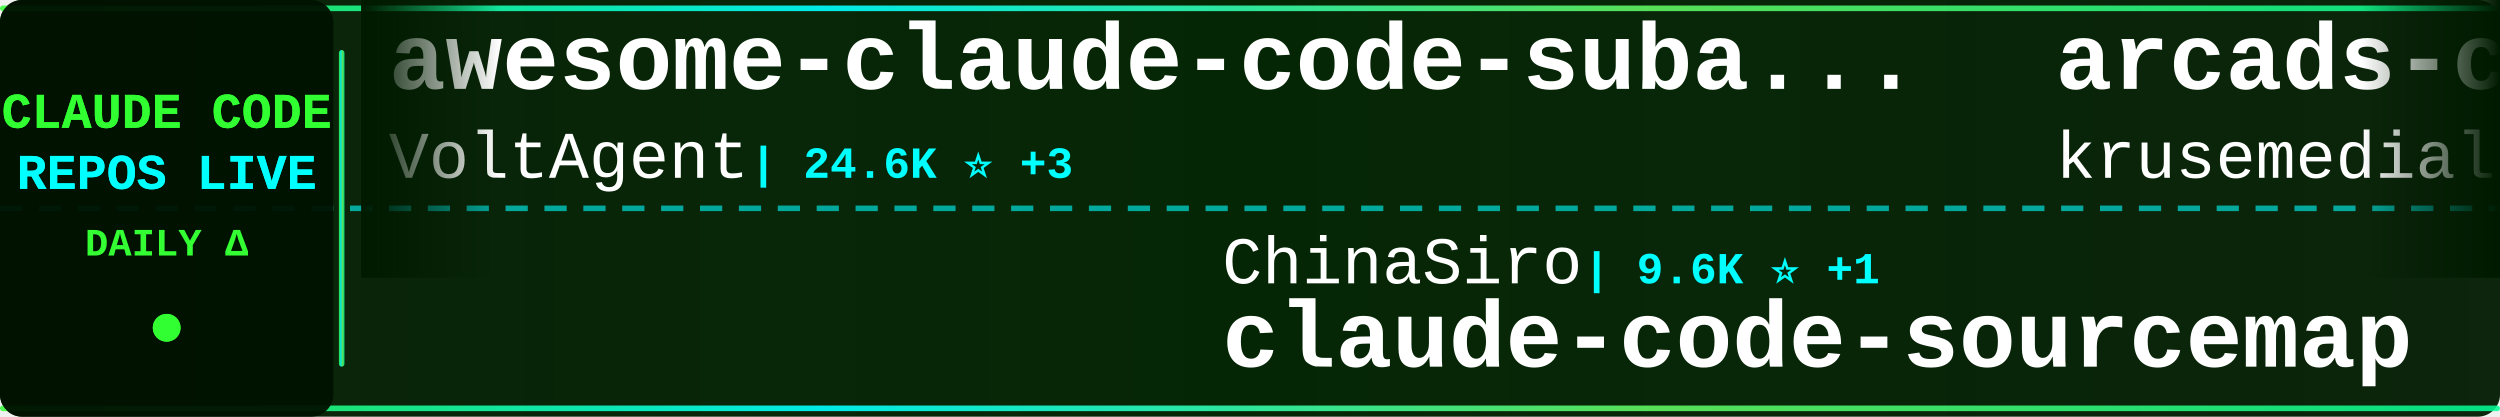
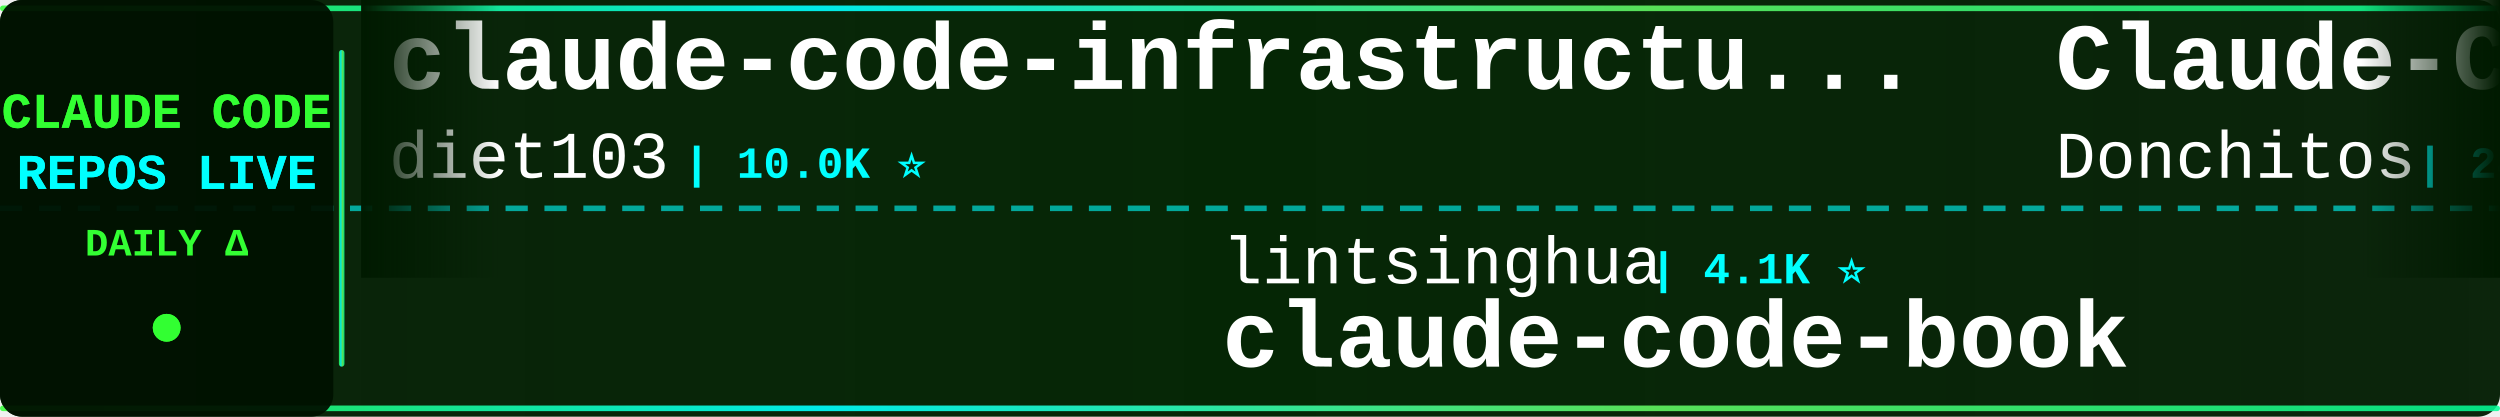
<svg xmlns="http://www.w3.org/2000/svg" width="900" height="150">
  <defs>
    <linearGradient id="tickerBg" x1="0%" y1="0%" x2="100%" y2="0%">
      <stop offset="0%" style="stop-color:#001a00;stop-opacity:0.95" />
      <stop offset="50%" style="stop-color:#002200;stop-opacity:0.98" />
      <stop offset="100%" style="stop-color:#001a00;stop-opacity:0.95" />
    </linearGradient>
    <linearGradient id="borderGrad" x1="0%" y1="0%" x2="100%" y2="0%">
      <stop offset="0%" style="stop-color:#33ff33;stop-opacity:0.85">
        <animate attributeName="stop-opacity" values="0.85;1;0.85" dur="2s" repeatCount="indefinite" />
      </stop>
      <stop offset="33%" style="stop-color:#00ffff;stop-opacity:0.9">
        <animate attributeName="stop-opacity" values="0.9;1;0.9" dur="2.2s" repeatCount="indefinite" />
      </stop>
      <stop offset="66%" style="stop-color:#66ff66;stop-opacity:0.85">
        <animate attributeName="stop-opacity" values="0.85;1;0.85" dur="1.8s" repeatCount="indefinite" />
      </stop>
      <stop offset="100%" style="stop-color:#00ff99;stop-opacity:0.85">
        <animate attributeName="stop-opacity" values="0.85;1;0.85" dur="2s" repeatCount="indefinite" />
      </stop>
    </linearGradient>
    <filter id="textGlow">
      <feGaussianBlur stdDeviation="0.1" result="coloredBlur" />
      <feMerge>
        <feMergeNode in="coloredBlur" />
        <feMergeNode in="SourceGraphic" />
      </feMerge>
    </filter>
    <filter id="metricGlow">
      <feGaussianBlur stdDeviation="0.2" result="coloredBlur" />
      <feMerge>
        <feMergeNode in="coloredBlur" />
        <feMergeNode in="SourceGraphic" />
      </feMerge>
    </filter>
    <linearGradient id="leftFade" x1="0%" y1="0%" x2="100%" y2="0%">
      <stop offset="0%" style="stop-color:#001a00;stop-opacity:1" />
      <stop offset="100%" style="stop-color:#001a00;stop-opacity:0" />
    </linearGradient>
    <linearGradient id="rightFade" x1="0%" y1="0%" x2="100%" y2="0%">
      <stop offset="0%" style="stop-color:#001a00;stop-opacity:0" />
      <stop offset="100%" style="stop-color:#001a00;stop-opacity:1" />
    </linearGradient>
  </defs>
  <rect width="900" height="150" fill="url(#tickerBg)" rx="8" />
  <rect x="0" y="2" width="900" height="2" fill="url(#borderGrad)" rx="1" />
  <rect x="0" y="146" width="900" height="2" fill="url(#borderGrad)" rx="1" />
  <line x1="0" y1="75" x2="900" y2="75" stroke="#00ffff" stroke-width="2" stroke-dasharray="8 6" opacity="0.6" />
  <rect x="0" y="0" width="120" height="150" fill="#001100" opacity="0.95" rx="8" />
  <text x="60" y="46" font-family="'Courier New', monospace" font-size="18" font-weight="bold" fill="#33ff33" text-anchor="middle" filter="url(#textGlow)">
    CLAUDE CODE
  </text>
  <text x="60" y="68" font-family="'Courier New', monospace" font-size="18" font-weight="bold" fill="#00ffff" text-anchor="middle" filter="url(#textGlow)">
    REPOS LIVE
  </text>
  <text x="60" y="92" font-family="'Courier New', monospace" font-size="14" font-weight="bold" fill="#33ff33" text-anchor="middle">
    DAILY Δ
  </text>
  <circle cx="60" cy="118" r="5" fill="#33ff33" filter="url(#metricGlow)">
    <animate attributeName="r" values="4;6;4" dur="1.5s" repeatCount="indefinite" />
    <animate attributeName="opacity" values="0.6;1;0.6" dur="1.5s" repeatCount="indefinite" />
  </circle>
  <rect x="122" y="18" width="2" height="114" fill="url(#borderGrad)" rx="1" />
  <clipPath id="tickerClip">
    <rect x="130" y="0" width="770" height="150" />
  </clipPath>
  <g clip-path="url(#tickerClip)">
    <g id="tickerItems">
      <animateTransform attributeName="transform" attributeType="XML" type="translate" from="0 0" to="-3000 0" dur="54s" repeatCount="indefinite" />
      <g transform="translate(0, 0)">
-         <text x="140" y="32" font-family="'Courier New', monospace" font-size="34" font-weight="bold" fill="#ffffff">awesome-claude-code-suba...</text>
-         <text x="140" y="64" font-family="'Courier New', monospace" font-size="24" font-weight="normal" fill="#ffffff" opacity="1.0">VoltAgent</text>
-         <text x="270" y="64" font-family="'Courier New', monospace" font-size="16" font-weight="bold" fill="#00ffff"> | 24.6K ⭐ +3</text>
+         <text x="140" y="32" font-family="'Courier New', monospace" font-size="34" font-weight="bold" fill="#ffffff">claude-code-infrastructu...</text>
+         <text x="140" y="64" font-family="'Courier New', monospace" font-size="24" font-weight="normal" fill="#ffffff" opacity="1.0">diet103</text>
+         <text x="246" y="64" font-family="'Courier New', monospace" font-size="16" font-weight="bold" fill="#00ffff"> | 10.0K ⭐</text>
      </g>
      <g transform="translate(300, 0)">
-         <text x="140" y="102" font-family="'Courier New', monospace" font-size="24" font-weight="normal" fill="#ffffff" opacity="1.0">ChinaSiro</text>
-         <text x="270" y="102" font-family="'Courier New', monospace" font-size="16" font-weight="bold" fill="#00ffff"> | 9.6K ⭐ +1</text>
-         <text x="140" y="132" font-family="'Courier New', monospace" font-size="34" font-weight="bold" fill="#ffffff">claude-code-sourcemap</text>
+         <text x="140" y="102" font-family="'Courier New', monospace" font-size="24" font-weight="normal" fill="#ffffff" opacity="1.0">lintsinghua</text>
+         <text x="294" y="102" font-family="'Courier New', monospace" font-size="16" font-weight="bold" fill="#00ffff"> | 4.1K ⭐</text>
+         <text x="140" y="132" font-family="'Courier New', monospace" font-size="34" font-weight="bold" fill="#ffffff">claude-code-book</text>
      </g>
      <g transform="translate(600, 0)">
-         <text x="140" y="32" font-family="'Courier New', monospace" font-size="34" font-weight="bold" fill="#ffffff">arcads-claude-code</text>
-         <text x="140" y="64" font-family="'Courier New', monospace" font-size="24" font-weight="normal" fill="#ffffff" opacity="1.0">krusemediallc</text>
-         <text x="318" y="64" font-family="'Courier New', monospace" font-size="16" font-weight="bold" fill="#00ffff"> | 1.4K ⭐ +3</text>
+         <text x="140" y="32" font-family="'Courier New', monospace" font-size="34" font-weight="bold" fill="#ffffff">Claude-Code-Game-Studios</text>
+         <text x="140" y="64" font-family="'Courier New', monospace" font-size="24" font-weight="normal" fill="#ffffff" opacity="1.0">Donchitos</text>
+         <text x="270" y="64" font-family="'Courier New', monospace" font-size="16" font-weight="bold" fill="#00ffff"> | 24.6K ⭐ +9</text>
      </g>
      <g transform="translate(900, 0)">
-         <text x="140" y="102" font-family="'Courier New', monospace" font-size="24" font-weight="normal" fill="#ffffff" opacity="1.0">fuergaosi233</text>
-         <text x="306" y="102" font-family="'Courier New', monospace" font-size="16" font-weight="bold" fill="#00ffff"> | 2.8K ⭐ +1</text>
-         <text x="140" y="132" font-family="'Courier New', monospace" font-size="34" font-weight="bold" fill="#ffffff">claude-code-proxy</text>
+         <text x="140" y="102" font-family="'Courier New', monospace" font-size="24" font-weight="normal" fill="#ffffff" opacity="1.0">Onewon</text>
+         <text x="234" y="102" font-family="'Courier New', monospace" font-size="16" font-weight="bold" fill="#00ffff"> | 182 ⭐</text>
+         <text x="140" y="132" font-family="'Courier New', monospace" font-size="34" font-weight="bold" fill="#ffffff">claude-code</text>
      </g>
      <g transform="translate(1200, 0)">
-         <text x="140" y="32" font-family="'Courier New', monospace" font-size="34" font-weight="bold" fill="#ffffff">Claude-Code</text>
-         <text x="140" y="64" font-family="'Courier New', monospace" font-size="24" font-weight="normal" fill="#ffffff" opacity="1.0">OrcaWhisper</text>
-         <text x="294" y="64" font-family="'Courier New', monospace" font-size="16" font-weight="bold" fill="#00ffff"> | 91 ⭐</text>
+         <text x="140" y="32" font-family="'Courier New', monospace" font-size="34" font-weight="bold" fill="#ffffff">claude-code-engineering</text>
+         <text x="140" y="64" font-family="'Courier New', monospace" font-size="24" font-weight="normal" fill="#ffffff" opacity="1.0">huangjia2019</text>
+         <text x="306" y="64" font-family="'Courier New', monospace" font-size="16" font-weight="bold" fill="#00ffff"> | 1.1K ⭐ +1</text>
      </g>
      <g transform="translate(1500, 0)">
-         <text x="140" y="102" font-family="'Courier New', monospace" font-size="24" font-weight="normal" fill="#ffffff" opacity="1.0">shanraisshan</text>
-         <text x="306" y="102" font-family="'Courier New', monospace" font-size="16" font-weight="bold" fill="#00ffff"> | 65.1K ⭐ +84</text>
-         <text x="140" y="132" font-family="'Courier New', monospace" font-size="34" font-weight="bold" fill="#ffffff">claude-code-best-practic...</text>
+         <text x="140" y="102" font-family="'Courier New', monospace" font-size="24" font-weight="normal" fill="#ffffff" opacity="1.0">KPR111</text>
+         <text x="234" y="102" font-family="'Courier New', monospace" font-size="16" font-weight="bold" fill="#00ffff"> | 18 ⭐</text>
+         <text x="140" y="132" font-family="'Courier New', monospace" font-size="34" font-weight="bold" fill="#ffffff">Claude-Code</text>
      </g>
      <g transform="translate(1800, 0)">
-         <text x="140" y="32" font-family="'Courier New', monospace" font-size="34" font-weight="bold" fill="#ffffff">claude-code</text>
-         <text x="140" y="64" font-family="'Courier New', monospace" font-size="24" font-weight="normal" fill="#ffffff" opacity="1.0">jarmuine</text>
-         <text x="258" y="64" font-family="'Courier New', monospace" font-size="16" font-weight="bold" fill="#00ffff"> | 2.3K ⭐ +1</text>
+         <text x="140" y="32" font-family="'Courier New', monospace" font-size="34" font-weight="bold" fill="#ffffff">claude_codex_bridge</text>
+         <text x="140" y="64" font-family="'Courier New', monospace" font-size="24" font-weight="normal" fill="#ffffff" opacity="1.0">SeemSeam</text>
+         <text x="258" y="64" font-family="'Courier New', monospace" font-size="16" font-weight="bold" fill="#00ffff"> | 3.5K ⭐ +2</text>
      </g>
      <g transform="translate(2100, 0)">
-         <text x="140" y="102" font-family="'Courier New', monospace" font-size="24" font-weight="normal" fill="#ffffff" opacity="1.0">wanshuiyin</text>
-         <text x="282" y="102" font-family="'Courier New', monospace" font-size="16" font-weight="bold" fill="#00ffff"> | 15.3K ⭐ +19</text>
-         <text x="140" y="132" font-family="'Courier New', monospace" font-size="34" font-weight="bold" fill="#ffffff">Auto-claude-code-researc...</text>
+         <text x="140" y="102" font-family="'Courier New', monospace" font-size="24" font-weight="normal" fill="#ffffff" opacity="1.0">rohitg00</text>
+         <text x="258" y="102" font-family="'Courier New', monospace" font-size="16" font-weight="bold" fill="#00ffff"> | 2.6K ⭐ +1</text>
+         <text x="140" y="132" font-family="'Courier New', monospace" font-size="34" font-weight="bold" fill="#ffffff">awesome-claude-code-tool...</text>
      </g>
      <g transform="translate(2400, 0)">
-         <text x="140" y="32" font-family="'Courier New', monospace" font-size="34" font-weight="bold" fill="#ffffff">claude-code-analysis</text>
-         <text x="140" y="64" font-family="'Courier New', monospace" font-size="24" font-weight="normal" fill="#ffffff" opacity="1.0">liuup</text>
-         <text x="222" y="64" font-family="'Courier New', monospace" font-size="16" font-weight="bold" fill="#00ffff"> | 3.9K ⭐ +1</text>
+         <text x="140" y="32" font-family="'Courier New', monospace" font-size="34" font-weight="bold" fill="#ffffff">claude-code</text>
+         <text x="140" y="64" font-family="'Courier New', monospace" font-size="24" font-weight="normal" fill="#ffffff" opacity="1.0">codeaashu</text>
+         <text x="270" y="64" font-family="'Courier New', monospace" font-size="16" font-weight="bold" fill="#00ffff"> | 3.3K ⭐ +2</text>
      </g>
      <g transform="translate(2700, 0)">
-         <text x="140" y="102" font-family="'Courier New', monospace" font-size="24" font-weight="normal" fill="#ffffff" opacity="1.0">ding113</text>
-         <text x="246" y="102" font-family="'Courier New', monospace" font-size="16" font-weight="bold" fill="#00ffff"> | 3.3K ⭐ +2</text>
-         <text x="140" y="132" font-family="'Courier New', monospace" font-size="34" font-weight="bold" fill="#ffffff">claude-code-hub</text>
+         <text x="140" y="102" font-family="'Courier New', monospace" font-size="24" font-weight="normal" fill="#ffffff" opacity="1.0">zstmfhy</text>
+         <text x="246" y="102" font-family="'Courier New', monospace" font-size="16" font-weight="bold" fill="#00ffff"> | 190 ⭐</text>
+         <text x="140" y="132" font-family="'Courier New', monospace" font-size="34" font-weight="bold" fill="#ffffff">Claude-code</text>
      </g>
      <g transform="translate(3000, 0)">
-         <text x="140" y="32" font-family="'Courier New', monospace" font-size="34" font-weight="bold" fill="#ffffff">awesome-claude-code-suba...</text>
-         <text x="140" y="64" font-family="'Courier New', monospace" font-size="24" font-weight="normal" fill="#ffffff" opacity="1.0">VoltAgent</text>
-         <text x="270" y="64" font-family="'Courier New', monospace" font-size="16" font-weight="bold" fill="#00ffff"> | 24.6K ⭐ +3</text>
+         <text x="140" y="32" font-family="'Courier New', monospace" font-size="34" font-weight="bold" fill="#ffffff">claude-code-infrastructu...</text>
+         <text x="140" y="64" font-family="'Courier New', monospace" font-size="24" font-weight="normal" fill="#ffffff" opacity="1.0">diet103</text>
+         <text x="246" y="64" font-family="'Courier New', monospace" font-size="16" font-weight="bold" fill="#00ffff"> | 10.0K ⭐</text>
      </g>
      <g transform="translate(3300, 0)">
-         <text x="140" y="102" font-family="'Courier New', monospace" font-size="24" font-weight="normal" fill="#ffffff" opacity="1.0">ChinaSiro</text>
-         <text x="270" y="102" font-family="'Courier New', monospace" font-size="16" font-weight="bold" fill="#00ffff"> | 9.6K ⭐ +1</text>
-         <text x="140" y="132" font-family="'Courier New', monospace" font-size="34" font-weight="bold" fill="#ffffff">claude-code-sourcemap</text>
+         <text x="140" y="102" font-family="'Courier New', monospace" font-size="24" font-weight="normal" fill="#ffffff" opacity="1.0">lintsinghua</text>
+         <text x="294" y="102" font-family="'Courier New', monospace" font-size="16" font-weight="bold" fill="#00ffff"> | 4.1K ⭐</text>
+         <text x="140" y="132" font-family="'Courier New', monospace" font-size="34" font-weight="bold" fill="#ffffff">claude-code-book</text>
      </g>
      <g transform="translate(3600, 0)">
-         <text x="140" y="32" font-family="'Courier New', monospace" font-size="34" font-weight="bold" fill="#ffffff">arcads-claude-code</text>
-         <text x="140" y="64" font-family="'Courier New', monospace" font-size="24" font-weight="normal" fill="#ffffff" opacity="1.0">krusemediallc</text>
-         <text x="318" y="64" font-family="'Courier New', monospace" font-size="16" font-weight="bold" fill="#00ffff"> | 1.4K ⭐ +3</text>
+         <text x="140" y="32" font-family="'Courier New', monospace" font-size="34" font-weight="bold" fill="#ffffff">Claude-Code-Game-Studios</text>
+         <text x="140" y="64" font-family="'Courier New', monospace" font-size="24" font-weight="normal" fill="#ffffff" opacity="1.0">Donchitos</text>
+         <text x="270" y="64" font-family="'Courier New', monospace" font-size="16" font-weight="bold" fill="#00ffff"> | 24.6K ⭐ +9</text>
      </g>
      <g transform="translate(3900, 0)">
-         <text x="140" y="102" font-family="'Courier New', monospace" font-size="24" font-weight="normal" fill="#ffffff" opacity="1.0">fuergaosi233</text>
-         <text x="306" y="102" font-family="'Courier New', monospace" font-size="16" font-weight="bold" fill="#00ffff"> | 2.8K ⭐ +1</text>
-         <text x="140" y="132" font-family="'Courier New', monospace" font-size="34" font-weight="bold" fill="#ffffff">claude-code-proxy</text>
+         <text x="140" y="102" font-family="'Courier New', monospace" font-size="24" font-weight="normal" fill="#ffffff" opacity="1.0">Onewon</text>
+         <text x="234" y="102" font-family="'Courier New', monospace" font-size="16" font-weight="bold" fill="#00ffff"> | 182 ⭐</text>
+         <text x="140" y="132" font-family="'Courier New', monospace" font-size="34" font-weight="bold" fill="#ffffff">claude-code</text>
      </g>
    </g>
  </g>
  <rect x="130" y="0" width="50" height="100" fill="url(#leftFade)" />
  <rect x="850" y="0" width="50" height="100" fill="url(#rightFade)" />
</svg>
